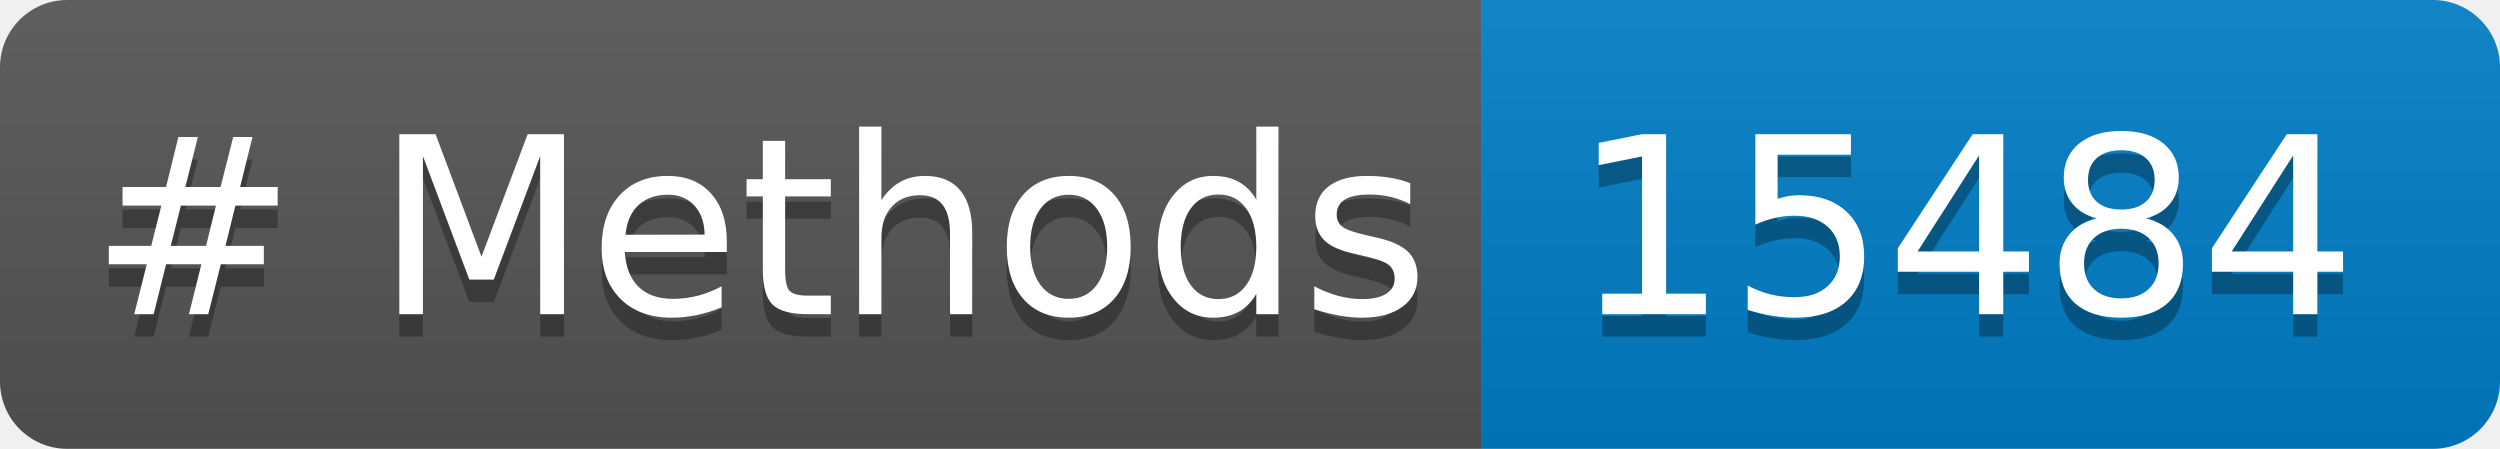
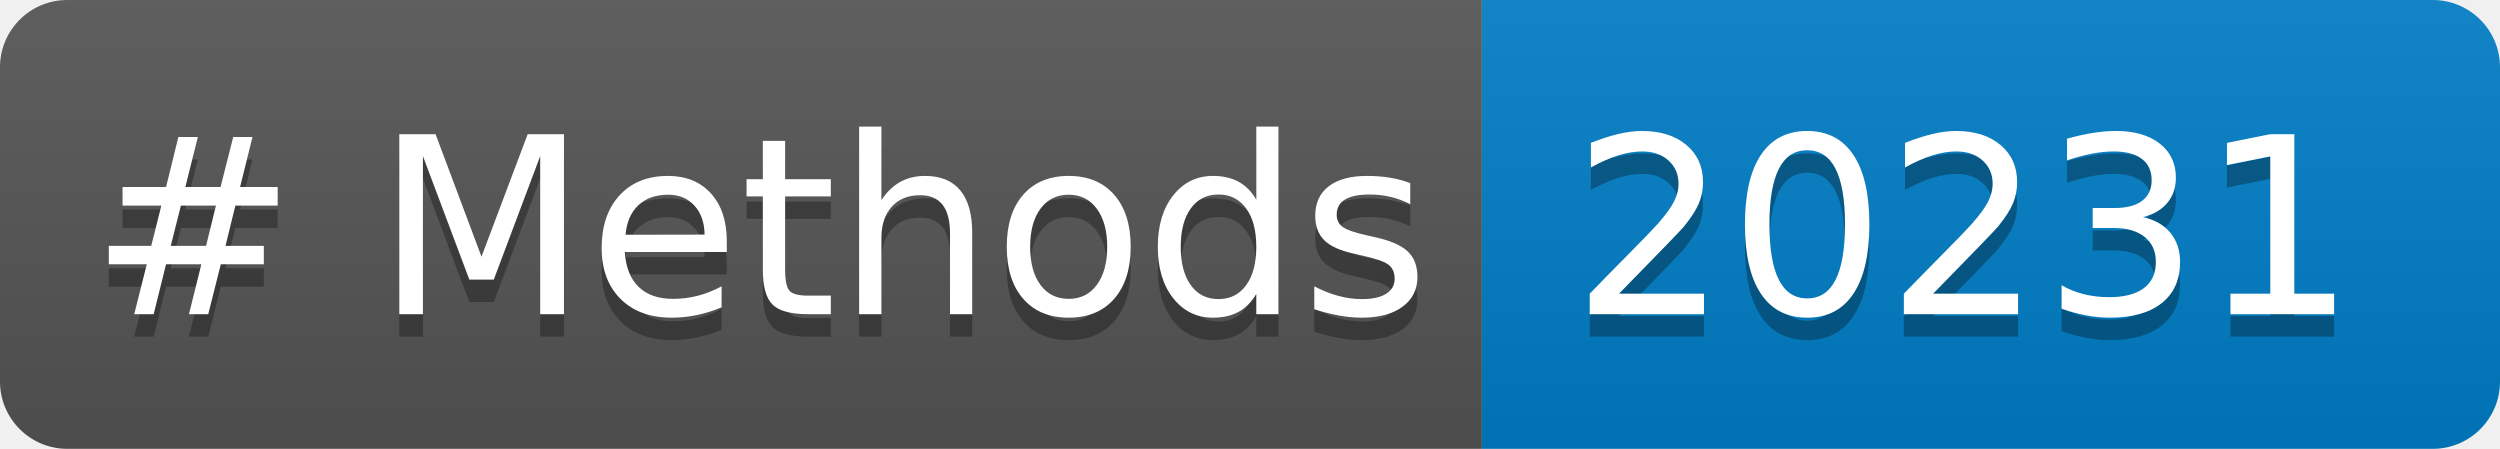
<svg xmlns="http://www.w3.org/2000/svg" width="111.402" height="20" role="img" aria-label="languages: 5">
  <linearGradient id="s" x2="0" y2="100%">
    <stop offset="0" stop-color="#bbb" stop-opacity=".1" />
    <stop offset="1" stop-opacity=".1" />
  </linearGradient>
  <clipPath id="r">
    <rect width="111.402" height="20" rx="3" fill="#fff" />
  </clipPath>
  <g clip-path="url(#r)">
    <rect width="66.033" height="20" fill="#555" />
    <rect x="66.033" width="45.369" height="20" fill="#007ec6" />
    <rect width="111.402" height="20" fill="url(#s)" />
  </g>
  <g fill="#FFF" text-anchor="center" font-family="Verdana,Geneva,DejaVu Sans,sans-serif" text-rendering="geometricPrecision" font-size="110">
    <text aria-hidden="true" x="40" y="150" fill="#010101" fill-opacity=".3" transform="scale(.1)" textLength="560.332"># Methods</text>
    <text x="40" y="140" transform="scale(.1)" fill="#FFF" textLength="560.332"># Methods</text>
-     <text aria-hidden="true" x="700.332" y="150" fill="#010101" fill-opacity=".3" transform="scale(.1)" textLength="333.691">15484</text>
-     <text x="700.332" y="140" transform="scale(.1)" fill="#FFF" textLength="333.691">15484</text>
+     <text aria-hidden="true" x="700.332" y="150" fill="#010101" fill-opacity=".3" transform="scale(.1)" textLength="333.691">20231</text>
+     <text x="700.332" y="140" transform="scale(.1)" fill="#FFF" textLength="333.691">20231</text>
  </g>
</svg>
